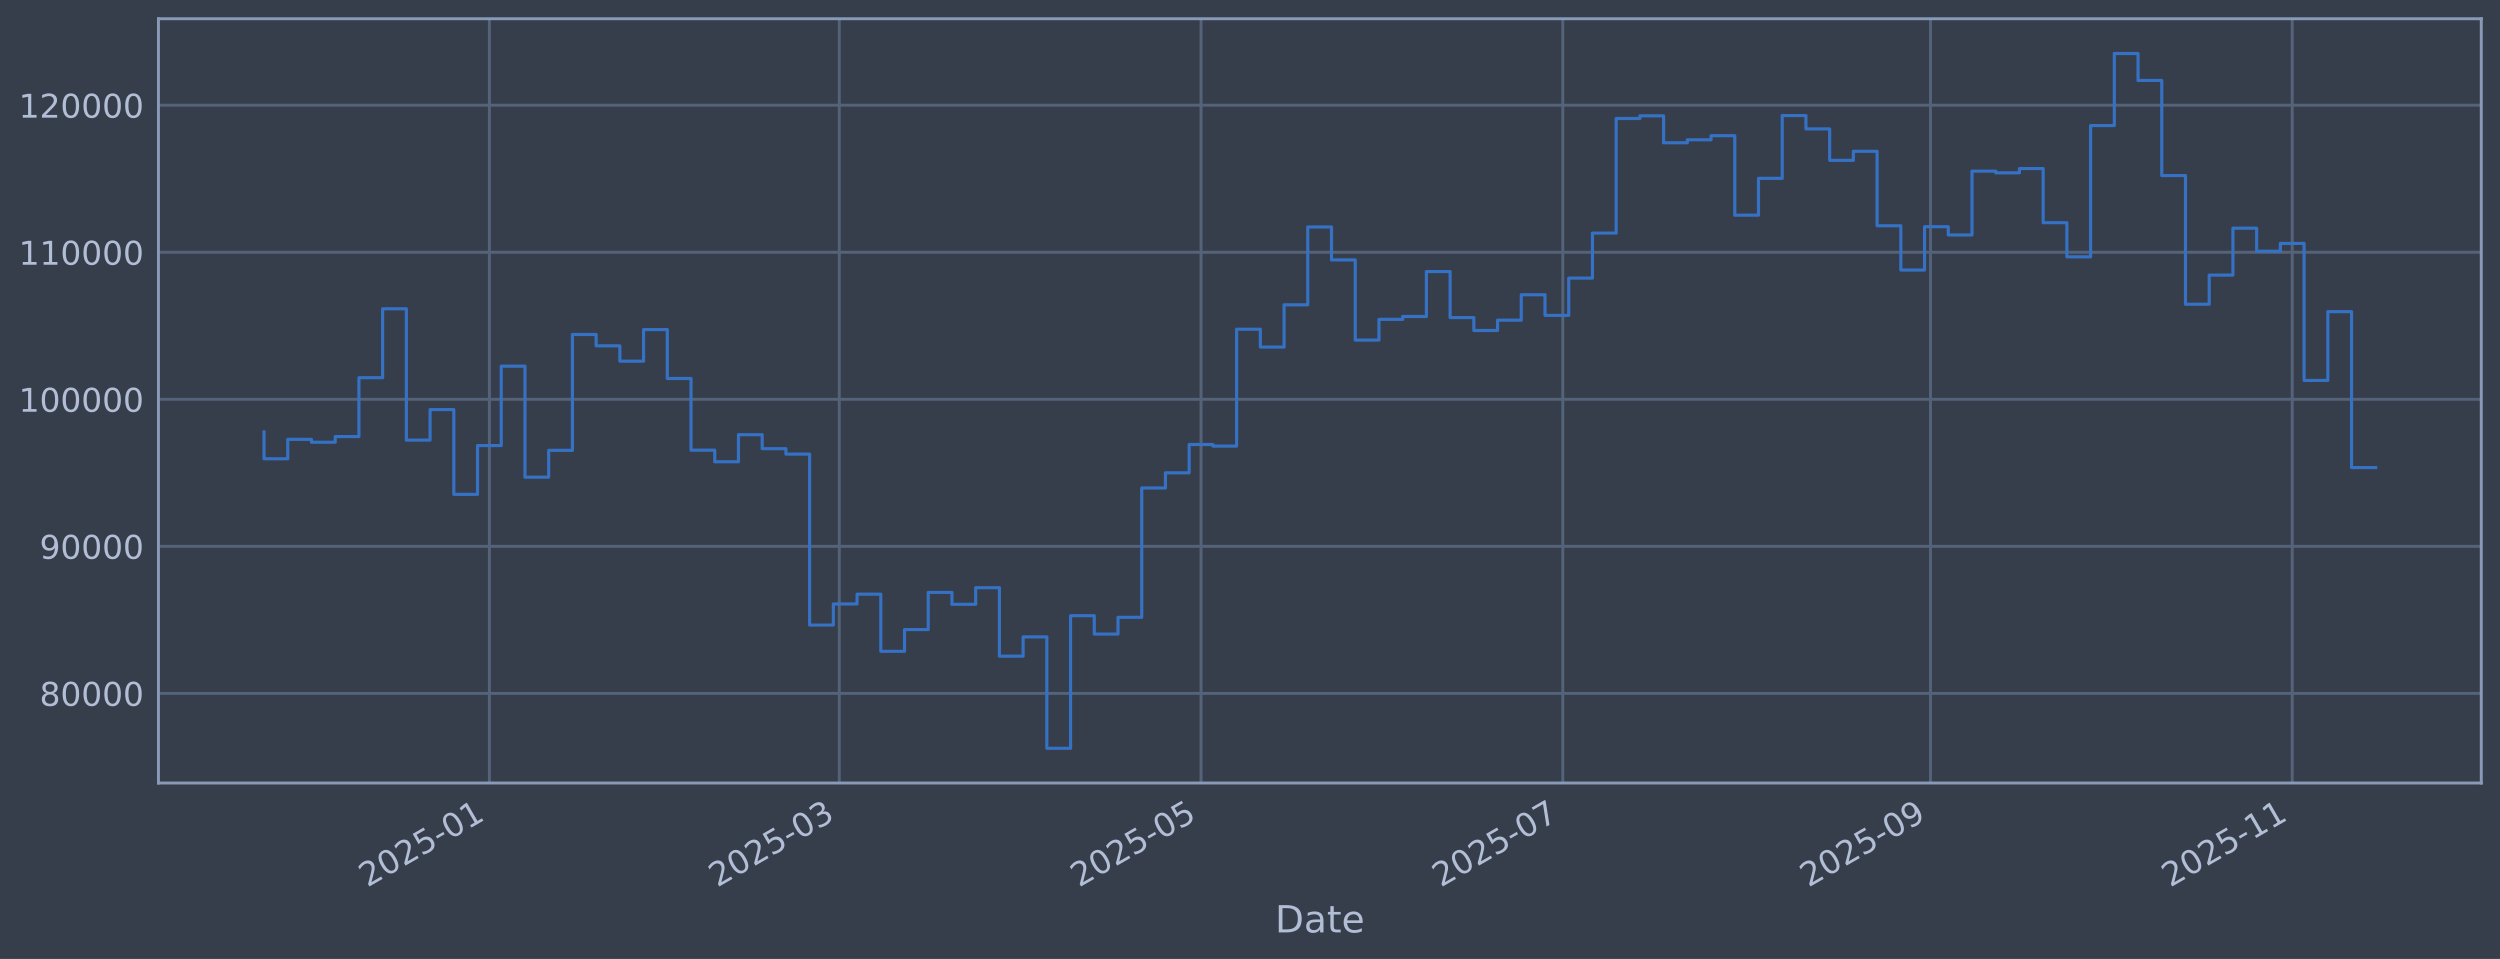
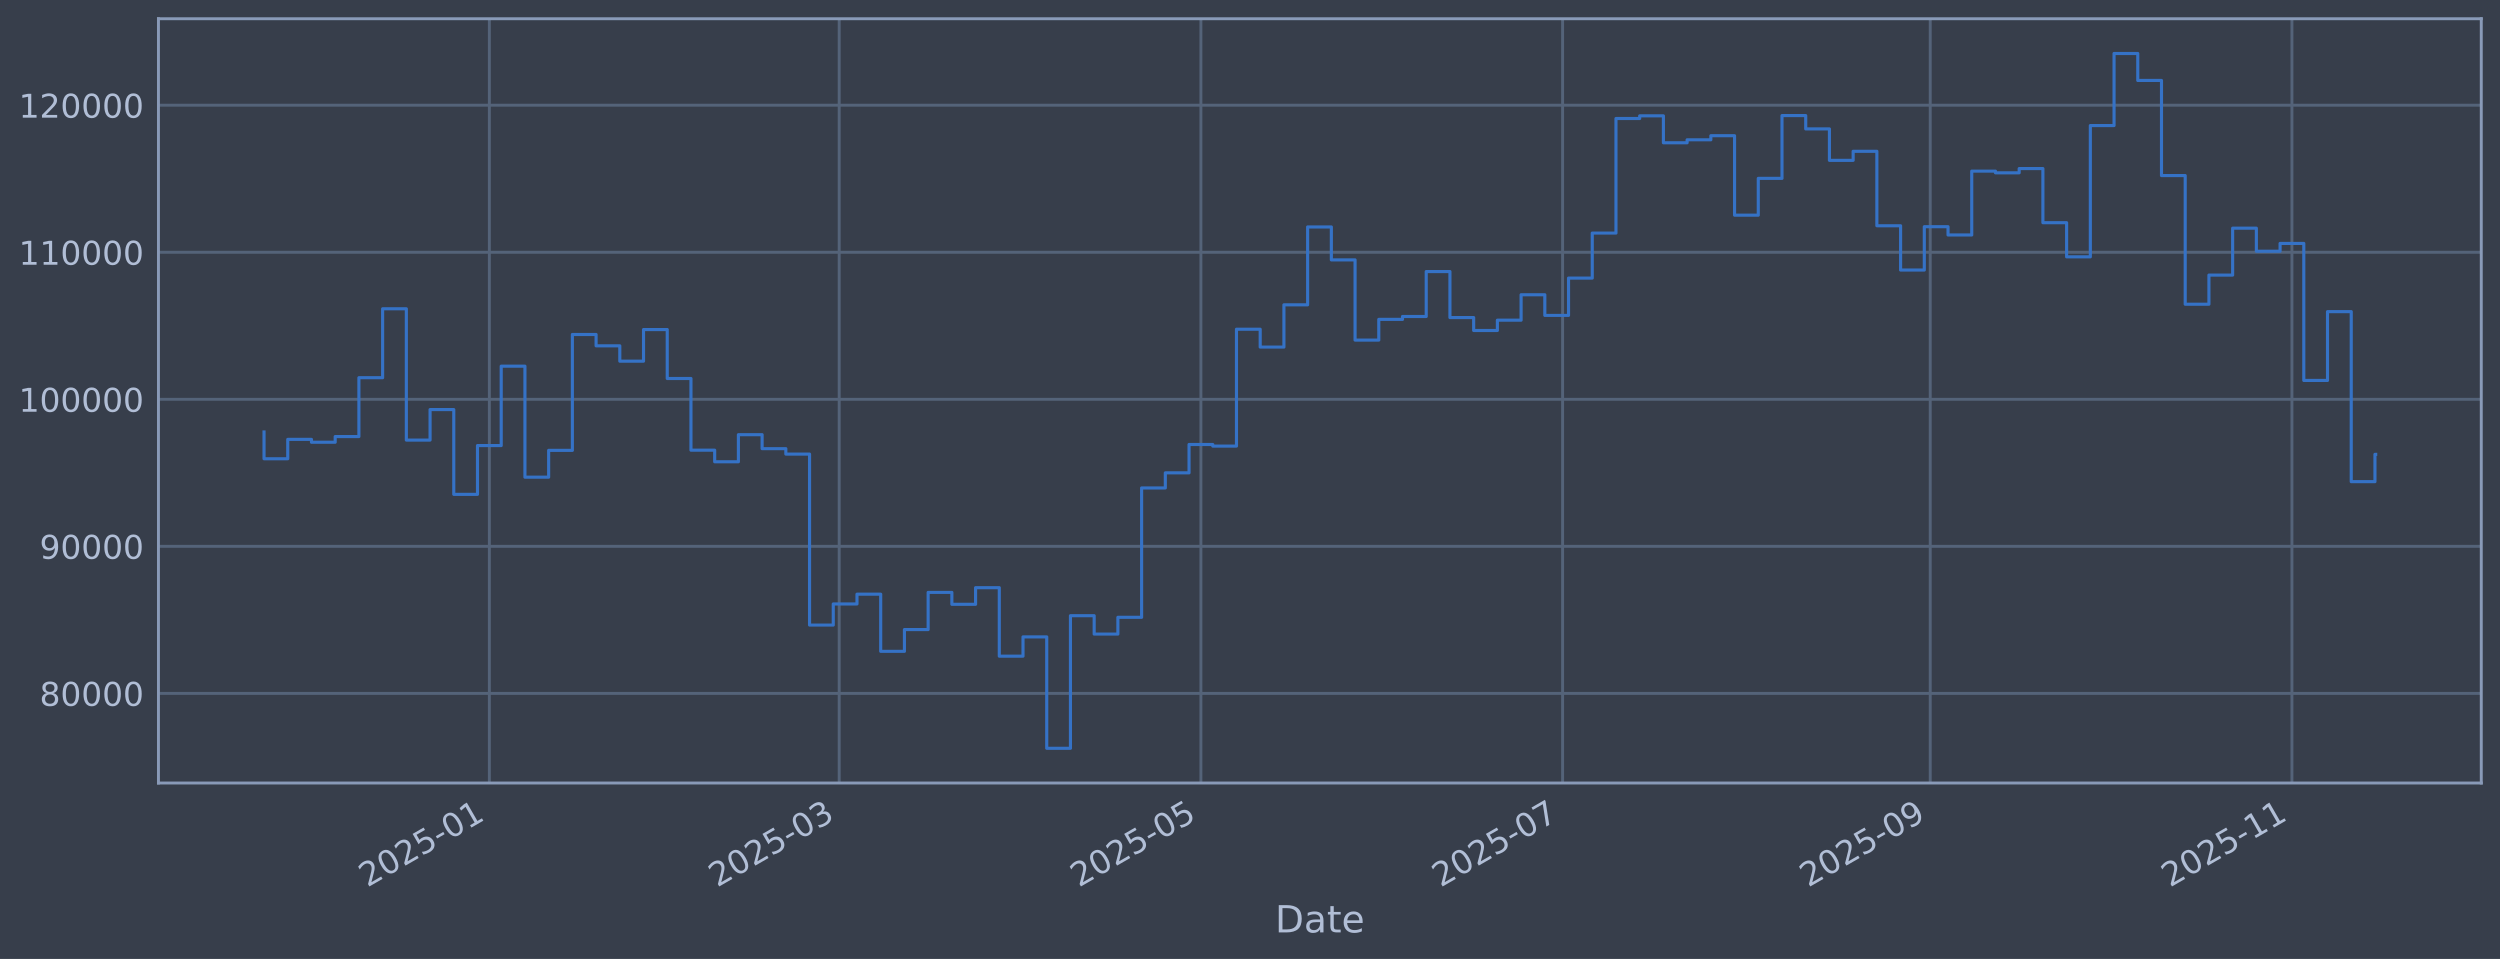
<svg xmlns="http://www.w3.org/2000/svg" xmlns:xlink="http://www.w3.org/1999/xlink" width="960.9pt" height="368.58pt" viewBox="0 0 960.9 368.58" version="1.1">
  <defs>
    <style type="text/css">*{stroke-linejoin: round; stroke-linecap: butt}</style>
  </defs>
  <g id="figure_1">
    <g id="patch_1">
      <path d="M 0 368.58  L 960.9 368.58  L 960.9 0  L 0 0  z " style="fill: #373e4b" />
    </g>
    <g id="axes_1">
      <g id="patch_2">
        <path d="M 60.901 300.96  L 953.701 300.96  L 953.701 7.2  L 60.901 7.2  z " style="fill: #373e4b" />
      </g>
      <g id="matplotlib.axis_1">
        <g id="xtick_1">
          <g id="line2d_1">
-             <path d="M 188.1 300.96  L 188.1 7.2  " clip-path="url(#p0f83f56190)" style="fill: none; stroke: #546379; stroke-width: 1.12; stroke-linecap: square" />
+             <path d="M 188.087 300.96  L 188.087 7.2  " clip-path="url(#pd75499acee)" style="fill: none; stroke: #546379; stroke-width: 1.12; stroke-linecap: square" />
          </g>
          <g id="line2d_2" />
          <g id="text_1">
-             <g style="fill: #b1bed6" transform="translate(141.1968 341.1745) rotate(-30) scale(0.126 -0.126)">
+             <g style="fill: #b1bed6" transform="translate(141.1842 341.1745) rotate(-30) scale(0.126 -0.126)">
              <defs>
                <path id="DejaVuSans-32" d="M 1228 531  L 3431 531  L 3431 0  L 469 0  L 469 531  Q 828 903 1448 1529  Q 2069 2156 2228 2338  Q 2531 2678 2651 2914  Q 2772 3150 2772 3378  Q 2772 3750 2511 3984  Q 2250 4219 1831 4219  Q 1534 4219 1204 4116  Q 875 4013 500 3803  L 500 4441  Q 881 4594 1212 4672  Q 1544 4750 1819 4750  Q 2544 4750 2975 4387  Q 3406 4025 3406 3419  Q 3406 3131 3298 2873  Q 3191 2616 2906 2266  Q 2828 2175 2409 1742  Q 1991 1309 1228 531  z " transform="scale(0.015625)" />
                <path id="DejaVuSans-30" d="M 2034 4250  Q 1547 4250 1301 3770  Q 1056 3291 1056 2328  Q 1056 1369 1301 889  Q 1547 409 2034 409  Q 2525 409 2770 889  Q 3016 1369 3016 2328  Q 3016 3291 2770 3770  Q 2525 4250 2034 4250  z M 2034 4750  Q 2819 4750 3233 4129  Q 3647 3509 3647 2328  Q 3647 1150 3233 529  Q 2819 -91 2034 -91  Q 1250 -91 836 529  Q 422 1150 422 2328  Q 422 3509 836 4129  Q 1250 4750 2034 4750  z " transform="scale(0.015625)" />
                <path id="DejaVuSans-35" d="M 691 4666  L 3169 4666  L 3169 4134  L 1269 4134  L 1269 2991  Q 1406 3038 1543 3061  Q 1681 3084 1819 3084  Q 2600 3084 3056 2656  Q 3513 2228 3513 1497  Q 3513 744 3044 326  Q 2575 -91 1722 -91  Q 1428 -91 1123 -41  Q 819 9 494 109  L 494 744  Q 775 591 1075 516  Q 1375 441 1709 441  Q 2250 441 2565 725  Q 2881 1009 2881 1497  Q 2881 1984 2565 2268  Q 2250 2553 1709 2553  Q 1456 2553 1204 2497  Q 953 2441 691 2322  L 691 4666  z " transform="scale(0.015625)" />
                <path id="DejaVuSans-2d" d="M 313 2009  L 1997 2009  L 1997 1497  L 313 1497  L 313 2009  z " transform="scale(0.015625)" />
                <path id="DejaVuSans-31" d="M 794 531  L 1825 531  L 1825 4091  L 703 3866  L 703 4441  L 1819 4666  L 2450 4666  L 2450 531  L 3481 531  L 3481 0  L 794 0  L 794 531  z " transform="scale(0.015625)" />
              </defs>
              <use xlink:href="#DejaVuSans-32" />
              <use xlink:href="#DejaVuSans-30" transform="translate(63.62305 0)" />
              <use xlink:href="#DejaVuSans-32" transform="translate(127.2461 0)" />
              <use xlink:href="#DejaVuSans-35" transform="translate(190.8691 0)" />
              <use xlink:href="#DejaVuSans-2d" transform="translate(254.4922 0)" />
              <use xlink:href="#DejaVuSans-30" transform="translate(290.5762 0)" />
              <use xlink:href="#DejaVuSans-31" transform="translate(354.1992 0)" />
            </g>
          </g>
        </g>
        <g id="xtick_2">
          <g id="line2d_3">
-             <path d="M 322.586 300.96  L 322.586 7.2  " clip-path="url(#p0f83f56190)" style="fill: none; stroke: #546379; stroke-width: 1.12; stroke-linecap: square" />
+             <path d="M 322.553 300.96  L 322.553 7.2  " clip-path="url(#pd75499acee)" style="fill: none; stroke: #546379; stroke-width: 1.12; stroke-linecap: square" />
          </g>
          <g id="line2d_4" />
          <g id="text_2">
-             <g style="fill: #b1bed6" transform="translate(275.6823 341.1745) rotate(-30) scale(0.126 -0.126)">
+             <g style="fill: #b1bed6" transform="translate(275.6502 341.1745) rotate(-30) scale(0.126 -0.126)">
              <defs>
                <path id="DejaVuSans-33" d="M 2597 2516  Q 3050 2419 3304 2112  Q 3559 1806 3559 1356  Q 3559 666 3084 287  Q 2609 -91 1734 -91  Q 1441 -91 1130 -33  Q 819 25 488 141  L 488 750  Q 750 597 1062 519  Q 1375 441 1716 441  Q 2309 441 2620 675  Q 2931 909 2931 1356  Q 2931 1769 2642 2001  Q 2353 2234 1838 2234  L 1294 2234  L 1294 2753  L 1863 2753  Q 2328 2753 2575 2939  Q 2822 3125 2822 3475  Q 2822 3834 2567 4026  Q 2313 4219 1838 4219  Q 1578 4219 1281 4162  Q 984 4106 628 3988  L 628 4550  Q 988 4650 1302 4700  Q 1616 4750 1894 4750  Q 2613 4750 3031 4423  Q 3450 4097 3450 3541  Q 3450 3153 3228 2886  Q 3006 2619 2597 2516  z " transform="scale(0.015625)" />
              </defs>
              <use xlink:href="#DejaVuSans-32" />
              <use xlink:href="#DejaVuSans-30" transform="translate(63.62305 0)" />
              <use xlink:href="#DejaVuSans-32" transform="translate(127.2461 0)" />
              <use xlink:href="#DejaVuSans-35" transform="translate(190.8691 0)" />
              <use xlink:href="#DejaVuSans-2d" transform="translate(254.4922 0)" />
              <use xlink:href="#DejaVuSans-30" transform="translate(290.5762 0)" />
              <use xlink:href="#DejaVuSans-33" transform="translate(354.1992 0)" />
            </g>
          </g>
        </g>
        <g id="xtick_3">
          <g id="line2d_5">
-             <path d="M 461.63 300.96  L 461.63 7.2  " clip-path="url(#p0f83f56190)" style="fill: none; stroke: #546379; stroke-width: 1.12; stroke-linecap: square" />
+             <path d="M 461.578 300.96  L 461.578 7.2  " clip-path="url(#pd75499acee)" style="fill: none; stroke: #546379; stroke-width: 1.12; stroke-linecap: square" />
          </g>
          <g id="line2d_6" />
          <g id="text_3">
-             <g style="fill: #b1bed6" transform="translate(414.7266 341.1745) rotate(-30) scale(0.126 -0.126)">
+             <g style="fill: #b1bed6" transform="translate(414.6742 341.1745) rotate(-30) scale(0.126 -0.126)">
              <use xlink:href="#DejaVuSans-32" />
              <use xlink:href="#DejaVuSans-30" transform="translate(63.62305 0)" />
              <use xlink:href="#DejaVuSans-32" transform="translate(127.2461 0)" />
              <use xlink:href="#DejaVuSans-35" transform="translate(190.8691 0)" />
              <use xlink:href="#DejaVuSans-2d" transform="translate(254.4922 0)" />
              <use xlink:href="#DejaVuSans-30" transform="translate(290.5762 0)" />
              <use xlink:href="#DejaVuSans-35" transform="translate(354.1992 0)" />
            </g>
          </g>
        </g>
        <g id="xtick_4">
          <g id="line2d_7">
-             <path d="M 600.674 300.96  L 600.674 7.2  " clip-path="url(#p0f83f56190)" style="fill: none; stroke: #546379; stroke-width: 1.12; stroke-linecap: square" />
+             <path d="M 600.602 300.96  L 600.602 7.2  " clip-path="url(#pd75499acee)" style="fill: none; stroke: #546379; stroke-width: 1.12; stroke-linecap: square" />
          </g>
          <g id="line2d_8" />
          <g id="text_4">
-             <g style="fill: #b1bed6" transform="translate(553.7709 341.1745) rotate(-30) scale(0.126 -0.126)">
+             <g style="fill: #b1bed6" transform="translate(553.6983 341.1745) rotate(-30) scale(0.126 -0.126)">
              <defs>
                <path id="DejaVuSans-37" d="M 525 4666  L 3525 4666  L 3525 4397  L 1831 0  L 1172 0  L 2766 4134  L 525 4134  L 525 4666  z " transform="scale(0.015625)" />
              </defs>
              <use xlink:href="#DejaVuSans-32" />
              <use xlink:href="#DejaVuSans-30" transform="translate(63.62305 0)" />
              <use xlink:href="#DejaVuSans-32" transform="translate(127.2461 0)" />
              <use xlink:href="#DejaVuSans-35" transform="translate(190.8691 0)" />
              <use xlink:href="#DejaVuSans-2d" transform="translate(254.4922 0)" />
              <use xlink:href="#DejaVuSans-30" transform="translate(290.5762 0)" />
              <use xlink:href="#DejaVuSans-37" transform="translate(354.1992 0)" />
            </g>
          </g>
        </g>
        <g id="xtick_5">
          <g id="line2d_9">
-             <path d="M 741.998 300.96  L 741.998 7.2  " clip-path="url(#p0f83f56190)" style="fill: none; stroke: #546379; stroke-width: 1.12; stroke-linecap: square" />
+             <path d="M 741.905 300.96  L 741.905 7.2  " clip-path="url(#pd75499acee)" style="fill: none; stroke: #546379; stroke-width: 1.12; stroke-linecap: square" />
          </g>
          <g id="line2d_10" />
          <g id="text_5">
-             <g style="fill: #b1bed6" transform="translate(695.0946 341.1745) rotate(-30) scale(0.126 -0.126)">
+             <g style="fill: #b1bed6" transform="translate(695.0015 341.1745) rotate(-30) scale(0.126 -0.126)">
              <defs>
                <path id="DejaVuSans-39" d="M 703 97  L 703 672  Q 941 559 1184 500  Q 1428 441 1663 441  Q 2288 441 2617 861  Q 2947 1281 2994 2138  Q 2813 1869 2534 1725  Q 2256 1581 1919 1581  Q 1219 1581 811 2004  Q 403 2428 403 3163  Q 403 3881 828 4315  Q 1253 4750 1959 4750  Q 2769 4750 3195 4129  Q 3622 3509 3622 2328  Q 3622 1225 3098 567  Q 2575 -91 1691 -91  Q 1453 -91 1209 -44  Q 966 3 703 97  z M 1959 2075  Q 2384 2075 2632 2365  Q 2881 2656 2881 3163  Q 2881 3666 2632 3958  Q 2384 4250 1959 4250  Q 1534 4250 1286 3958  Q 1038 3666 1038 3163  Q 1038 2656 1286 2365  Q 1534 2075 1959 2075  z " transform="scale(0.015625)" />
              </defs>
              <use xlink:href="#DejaVuSans-32" />
              <use xlink:href="#DejaVuSans-30" transform="translate(63.62305 0)" />
              <use xlink:href="#DejaVuSans-32" transform="translate(127.2461 0)" />
              <use xlink:href="#DejaVuSans-35" transform="translate(190.8691 0)" />
              <use xlink:href="#DejaVuSans-2d" transform="translate(254.4922 0)" />
              <use xlink:href="#DejaVuSans-30" transform="translate(290.5762 0)" />
              <use xlink:href="#DejaVuSans-39" transform="translate(354.1992 0)" />
            </g>
          </g>
        </g>
        <g id="xtick_6">
          <g id="line2d_11">
-             <path d="M 881.042 300.96  L 881.042 7.2  " clip-path="url(#p0f83f56190)" style="fill: none; stroke: #546379; stroke-width: 1.12; stroke-linecap: square" />
+             <path d="M 880.929 300.96  L 880.929 7.2  " clip-path="url(#pd75499acee)" style="fill: none; stroke: #546379; stroke-width: 1.12; stroke-linecap: square" />
          </g>
          <g id="line2d_12" />
          <g id="text_6">
-             <g style="fill: #b1bed6" transform="translate(834.1389 341.1745) rotate(-30) scale(0.126 -0.126)">
+             <g style="fill: #b1bed6" transform="translate(834.0256 341.1745) rotate(-30) scale(0.126 -0.126)">
              <use xlink:href="#DejaVuSans-32" />
              <use xlink:href="#DejaVuSans-30" transform="translate(63.62305 0)" />
              <use xlink:href="#DejaVuSans-32" transform="translate(127.2461 0)" />
              <use xlink:href="#DejaVuSans-35" transform="translate(190.8691 0)" />
              <use xlink:href="#DejaVuSans-2d" transform="translate(254.4922 0)" />
              <use xlink:href="#DejaVuSans-31" transform="translate(290.5762 0)" />
              <use xlink:href="#DejaVuSans-31" transform="translate(354.1992 0)" />
            </g>
          </g>
        </g>
        <g id="text_7">
          <g style="fill: #b1bed6" transform="translate(490.0914 358.3856) scale(0.144 -0.144)">
            <defs>
              <path id="DejaVuSans-44" d="M 1259 4147  L 1259 519  L 2022 519  Q 2988 519 3436 956  Q 3884 1394 3884 2338  Q 3884 3275 3436 3711  Q 2988 4147 2022 4147  L 1259 4147  z M 628 4666  L 1925 4666  Q 3281 4666 3915 4102  Q 4550 3538 4550 2338  Q 4550 1131 3912 565  Q 3275 0 1925 0  L 628 0  L 628 4666  z " transform="scale(0.015625)" />
              <path id="DejaVuSans-61" d="M 2194 1759  Q 1497 1759 1228 1600  Q 959 1441 959 1056  Q 959 750 1161 570  Q 1363 391 1709 391  Q 2188 391 2477 730  Q 2766 1069 2766 1631  L 2766 1759  L 2194 1759  z M 3341 1997  L 3341 0  L 2766 0  L 2766 531  Q 2569 213 2275 61  Q 1981 -91 1556 -91  Q 1019 -91 701 211  Q 384 513 384 1019  Q 384 1609 779 1909  Q 1175 2209 1959 2209  L 2766 2209  L 2766 2266  Q 2766 2663 2505 2880  Q 2244 3097 1772 3097  Q 1472 3097 1187 3025  Q 903 2953 641 2809  L 641 3341  Q 956 3463 1253 3523  Q 1550 3584 1831 3584  Q 2591 3584 2966 3190  Q 3341 2797 3341 1997  z " transform="scale(0.015625)" />
              <path id="DejaVuSans-74" d="M 1172 4494  L 1172 3500  L 2356 3500  L 2356 3053  L 1172 3053  L 1172 1153  Q 1172 725 1289 603  Q 1406 481 1766 481  L 2356 481  L 2356 0  L 1766 0  Q 1100 0 847 248  Q 594 497 594 1153  L 594 3053  L 172 3053  L 172 3500  L 594 3500  L 594 4494  L 1172 4494  z " transform="scale(0.015625)" />
              <path id="DejaVuSans-65" d="M 3597 1894  L 3597 1613  L 953 1613  Q 991 1019 1311 708  Q 1631 397 2203 397  Q 2534 397 2845 478  Q 3156 559 3463 722  L 3463 178  Q 3153 47 2828 -22  Q 2503 -91 2169 -91  Q 1331 -91 842 396  Q 353 884 353 1716  Q 353 2575 817 3079  Q 1281 3584 2069 3584  Q 2775 3584 3186 3129  Q 3597 2675 3597 1894  z M 3022 2063  Q 3016 2534 2758 2815  Q 2500 3097 2075 3097  Q 1594 3097 1305 2825  Q 1016 2553 972 2059  L 3022 2063  z " transform="scale(0.015625)" />
            </defs>
            <use xlink:href="#DejaVuSans-44" />
            <use xlink:href="#DejaVuSans-61" transform="translate(77.00195 0)" />
            <use xlink:href="#DejaVuSans-74" transform="translate(138.2812 0)" />
            <use xlink:href="#DejaVuSans-65" transform="translate(177.4902 0)" />
          </g>
        </g>
      </g>
      <g id="matplotlib.axis_2">
        <g id="ytick_1">
          <g id="line2d_13">
-             <path d="M 60.901 266.507  L 953.701 266.507  " clip-path="url(#p0f83f56190)" style="fill: none; stroke: #546379; stroke-width: 1.12; stroke-linecap: square" />
+             <path d="M 60.901 266.507  L 953.701 266.507  " clip-path="url(#pd75499acee)" style="fill: none; stroke: #546379; stroke-width: 1.12; stroke-linecap: square" />
          </g>
          <g id="line2d_14" />
          <g id="text_8">
            <g style="fill: #b1bed6" transform="translate(15.21675 271.2944) scale(0.126 -0.126)">
              <defs>
                <path id="DejaVuSans-38" d="M 2034 2216  Q 1584 2216 1326 1975  Q 1069 1734 1069 1313  Q 1069 891 1326 650  Q 1584 409 2034 409  Q 2484 409 2743 651  Q 3003 894 3003 1313  Q 3003 1734 2745 1975  Q 2488 2216 2034 2216  z M 1403 2484  Q 997 2584 770 2862  Q 544 3141 544 3541  Q 544 4100 942 4425  Q 1341 4750 2034 4750  Q 2731 4750 3128 4425  Q 3525 4100 3525 3541  Q 3525 3141 3298 2862  Q 3072 2584 2669 2484  Q 3125 2378 3379 2068  Q 3634 1759 3634 1313  Q 3634 634 3220 271  Q 2806 -91 2034 -91  Q 1263 -91 848 271  Q 434 634 434 1313  Q 434 1759 690 2068  Q 947 2378 1403 2484  z M 1172 3481  Q 1172 3119 1398 2916  Q 1625 2713 2034 2713  Q 2441 2713 2670 2916  Q 2900 3119 2900 3481  Q 2900 3844 2670 4047  Q 2441 4250 2034 4250  Q 1625 4250 1398 4047  Q 1172 3844 1172 3481  z " transform="scale(0.015625)" />
              </defs>
              <use xlink:href="#DejaVuSans-38" />
              <use xlink:href="#DejaVuSans-30" transform="translate(63.62305 0)" />
              <use xlink:href="#DejaVuSans-30" transform="translate(127.2461 0)" />
              <use xlink:href="#DejaVuSans-30" transform="translate(190.8691 0)" />
              <use xlink:href="#DejaVuSans-30" transform="translate(254.4922 0)" />
            </g>
          </g>
        </g>
        <g id="ytick_2">
          <g id="line2d_15">
-             <path d="M 60.901 209.991  L 953.701 209.991  " clip-path="url(#p0f83f56190)" style="fill: none; stroke: #546379; stroke-width: 1.12; stroke-linecap: square" />
+             <path d="M 60.901 209.991  L 953.701 209.991  " clip-path="url(#pd75499acee)" style="fill: none; stroke: #546379; stroke-width: 1.12; stroke-linecap: square" />
          </g>
          <g id="line2d_16" />
          <g id="text_9">
            <g style="fill: #b1bed6" transform="translate(15.21675 214.7784) scale(0.126 -0.126)">
              <use xlink:href="#DejaVuSans-39" />
              <use xlink:href="#DejaVuSans-30" transform="translate(63.62305 0)" />
              <use xlink:href="#DejaVuSans-30" transform="translate(127.2461 0)" />
              <use xlink:href="#DejaVuSans-30" transform="translate(190.8691 0)" />
              <use xlink:href="#DejaVuSans-30" transform="translate(254.4922 0)" />
            </g>
          </g>
        </g>
        <g id="ytick_3">
          <g id="line2d_17">
-             <path d="M 60.901 153.475  L 953.701 153.475  " clip-path="url(#p0f83f56190)" style="fill: none; stroke: #546379; stroke-width: 1.12; stroke-linecap: square" />
+             <path d="M 60.901 153.475  L 953.701 153.475  " clip-path="url(#pd75499acee)" style="fill: none; stroke: #546379; stroke-width: 1.12; stroke-linecap: square" />
          </g>
          <g id="line2d_18" />
          <g id="text_10">
            <g style="fill: #b1bed6" transform="translate(7.2 158.2624) scale(0.126 -0.126)">
              <use xlink:href="#DejaVuSans-31" />
              <use xlink:href="#DejaVuSans-30" transform="translate(63.62305 0)" />
              <use xlink:href="#DejaVuSans-30" transform="translate(127.2461 0)" />
              <use xlink:href="#DejaVuSans-30" transform="translate(190.8691 0)" />
              <use xlink:href="#DejaVuSans-30" transform="translate(254.4922 0)" />
              <use xlink:href="#DejaVuSans-30" transform="translate(318.1152 0)" />
            </g>
          </g>
        </g>
        <g id="ytick_4">
          <g id="line2d_19">
-             <path d="M 60.901 96.959  L 953.701 96.959  " clip-path="url(#p0f83f56190)" style="fill: none; stroke: #546379; stroke-width: 1.12; stroke-linecap: square" />
+             <path d="M 60.901 96.959  L 953.701 96.959  " clip-path="url(#pd75499acee)" style="fill: none; stroke: #546379; stroke-width: 1.12; stroke-linecap: square" />
          </g>
          <g id="line2d_20" />
          <g id="text_11">
            <g style="fill: #b1bed6" transform="translate(7.2 101.7464) scale(0.126 -0.126)">
              <use xlink:href="#DejaVuSans-31" />
              <use xlink:href="#DejaVuSans-31" transform="translate(63.62305 0)" />
              <use xlink:href="#DejaVuSans-30" transform="translate(127.2461 0)" />
              <use xlink:href="#DejaVuSans-30" transform="translate(190.8691 0)" />
              <use xlink:href="#DejaVuSans-30" transform="translate(254.4922 0)" />
              <use xlink:href="#DejaVuSans-30" transform="translate(318.1152 0)" />
            </g>
          </g>
        </g>
        <g id="ytick_5">
          <g id="line2d_21">
-             <path d="M 60.901 40.443  L 953.701 40.443  " clip-path="url(#p0f83f56190)" style="fill: none; stroke: #546379; stroke-width: 1.12; stroke-linecap: square" />
+             <path d="M 60.901 40.443  L 953.701 40.443  " clip-path="url(#pd75499acee)" style="fill: none; stroke: #546379; stroke-width: 1.12; stroke-linecap: square" />
          </g>
          <g id="line2d_22" />
          <g id="text_12">
            <g style="fill: #b1bed6" transform="translate(7.2 45.23038) scale(0.126 -0.126)">
              <use xlink:href="#DejaVuSans-31" />
              <use xlink:href="#DejaVuSans-32" transform="translate(63.62305 0)" />
              <use xlink:href="#DejaVuSans-30" transform="translate(127.2461 0)" />
              <use xlink:href="#DejaVuSans-30" transform="translate(190.8691 0)" />
              <use xlink:href="#DejaVuSans-30" transform="translate(254.4922 0)" />
              <use xlink:href="#DejaVuSans-30" transform="translate(318.1152 0)" />
            </g>
          </g>
        </g>
      </g>
      <g id="line2d_23">
-         <path d="M 101.482 166.039  L 101.482 176.325  L 110.6 176.325  L 110.6 168.884  L 119.718 168.884  L 119.718 169.981  L 128.835 169.981  L 128.835 167.799  L 137.953 167.799  L 137.953 145.181  L 147.071 145.181  L 147.071 118.684  L 156.188 118.684  L 156.188 169.15  L 165.306 169.15  L 165.306 157.431  L 174.424 157.431  L 174.424 190.005  L 183.541 190.005  L 183.541 171.257  L 192.659 171.257  L 192.659 140.741  L 201.777 140.741  L 201.777 183.414  L 210.894 183.414  L 210.894 173.103  L 220.012 173.103  L 220.012 128.558  L 229.13 128.558  L 229.13 132.92  L 238.247 132.92  L 238.247 138.823  L 247.365 138.823  L 247.365 126.664  L 256.483 126.664  L 256.483 145.48  L 265.6 145.48  L 265.6 173.026  L 274.718 173.026  L 274.718 177.483  L 283.836 177.483  L 283.836 167.075  L 292.953 167.075  L 292.953 172.449  L 302.071 172.449  L 302.071 174.529  L 311.188 174.529  L 311.188 240.251  L 320.306 240.251  L 320.306 232.136  L 329.424 232.136  L 329.424 228.384  L 338.541 228.384  L 338.541 250.348  L 347.659 250.348  L 347.659 241.982  L 356.777 241.982  L 356.777 227.695  L 365.894 227.695  L 365.894 232.275  L 375.012 232.275  L 375.012 225.885  L 384.13 225.885  L 384.13 252.202  L 393.247 252.202  L 393.247 244.794  L 402.365 244.794  L 402.365 287.607  L 411.483 287.607  L 411.483 236.648  L 420.6 236.648  L 420.6 243.711  L 429.718 243.711  L 429.718 237.274  L 438.836 237.274  L 438.836 187.55  L 447.953 187.55  L 447.953 181.744  L 457.071 181.744  L 457.071 170.843  L 466.189 170.843  L 466.189 171.457  L 475.306 171.457  L 475.306 126.538  L 484.424 126.538  L 484.424 133.4  L 493.542 133.4  L 493.542 117.165  L 502.659 117.165  L 502.659 87.226  L 511.777 87.226  L 511.777 99.891  L 520.895 99.891  L 520.895 130.713  L 530.012 130.713  L 530.012 122.762  L 539.13 122.762  L 539.13 121.64  L 548.248 121.64  L 548.248 104.371  L 557.365 104.371  L 557.365 122.06  L 566.483 122.06  L 566.483 127.024  L 575.601 127.024  L 575.601 123.068  L 584.718 123.068  L 584.718 113.291  L 593.836 113.291  L 593.836 121.228  L 602.954 121.228  L 602.954 106.889  L 612.071 106.889  L 612.071 89.583  L 621.189 89.583  L 621.189 45.556  L 630.307 45.556  L 630.307 44.53  L 639.424 44.53  L 639.424 54.873  L 648.542 54.873  L 648.542 53.734  L 657.66 53.734  L 657.66 52.167  L 666.777 52.167  L 666.777 82.708  L 675.895 82.708  L 675.895 68.563  L 685.013 68.563  L 685.013 44.425  L 694.13 44.425  L 694.13 49.554  L 703.248 49.554  L 703.248 61.631  L 712.366 61.631  L 712.366 58.15  L 721.483 58.15  L 721.483 86.767  L 730.601 86.767  L 730.601 103.793  L 739.718 103.793  L 739.718 87.139  L 748.836 87.139  L 748.836 90.316  L 757.954 90.316  L 757.954 65.776  L 767.071 65.776  L 767.071 66.427  L 776.189 66.427  L 776.189 64.794  L 785.307 64.794  L 785.307 85.598  L 794.424 85.598  L 794.424 98.718  L 803.542 98.718  L 803.542 48.256  L 812.66 48.256  L 812.66 20.553  L 821.777 20.553  L 821.777 30.924  L 830.895 30.924  L 830.895 67.478  L 840.013 67.478  L 840.013 116.932  L 849.13 116.932  L 849.13 105.73  L 858.248 105.73  L 858.248 87.704  L 867.366 87.704  L 867.366 96.572  L 876.483 96.572  L 876.483 93.557  L 885.601 93.557  L 885.601 146.227  L 894.719 146.227  L 894.719 119.779  L 903.836 119.779  L 903.836 179.704  L 913.119 179.704  L 913.119 179.704  " clip-path="url(#p0f83f56190)" style="fill: none; stroke: #3572c6; stroke-width: 1.2; stroke-linecap: square" />
+         <path d="M 101.482 166.039  L 101.482 176.325  L 110.599 176.325  L 110.599 168.884  L 119.715 168.884  L 119.715 169.981  L 128.831 169.981  L 128.831 167.799  L 137.948 167.799  L 137.948 145.181  L 147.064 145.181  L 147.064 118.684  L 156.18 118.684  L 156.18 169.15  L 165.297 169.15  L 165.297 157.431  L 174.413 157.431  L 174.413 190.005  L 183.529 190.005  L 183.529 171.257  L 192.646 171.257  L 192.646 140.741  L 201.762 140.741  L 201.762 183.414  L 210.878 183.414  L 210.878 173.103  L 219.995 173.103  L 219.995 128.558  L 229.111 128.558  L 229.111 132.92  L 238.227 132.92  L 238.227 138.823  L 247.344 138.823  L 247.344 126.664  L 256.46 126.664  L 256.46 145.48  L 265.576 145.48  L 265.576 173.026  L 274.693 173.026  L 274.693 177.483  L 283.809 177.483  L 283.809 167.075  L 292.925 167.075  L 292.925 172.449  L 302.042 172.449  L 302.042 174.529  L 311.158 174.529  L 311.158 240.251  L 320.274 240.251  L 320.274 232.136  L 329.391 232.136  L 329.391 228.384  L 338.507 228.384  L 338.507 250.348  L 347.623 250.348  L 347.623 241.982  L 356.74 241.982  L 356.74 227.695  L 365.856 227.695  L 365.856 232.275  L 374.972 232.275  L 374.972 225.885  L 384.089 225.885  L 384.089 252.202  L 393.205 252.202  L 393.205 244.794  L 402.321 244.794  L 402.321 287.607  L 411.438 287.607  L 411.438 236.648  L 420.554 236.648  L 420.554 243.711  L 429.67 243.711  L 429.67 237.274  L 438.787 237.274  L 438.787 187.55  L 447.903 187.55  L 447.903 181.744  L 457.019 181.744  L 457.019 170.843  L 466.136 170.843  L 466.136 171.457  L 475.252 171.457  L 475.252 126.538  L 484.368 126.538  L 484.368 133.4  L 493.485 133.4  L 493.485 117.165  L 502.601 117.165  L 502.601 87.226  L 511.717 87.226  L 511.717 99.891  L 520.834 99.891  L 520.834 130.713  L 529.95 130.713  L 529.95 122.762  L 539.066 122.762  L 539.066 121.64  L 548.183 121.64  L 548.183 104.371  L 557.299 104.371  L 557.299 122.06  L 566.415 122.06  L 566.415 127.024  L 575.532 127.024  L 575.532 123.068  L 584.648 123.068  L 584.648 113.291  L 593.764 113.291  L 593.764 121.228  L 602.881 121.228  L 602.881 106.889  L 611.997 106.889  L 611.997 89.583  L 621.113 89.583  L 621.113 45.556  L 630.23 45.556  L 630.23 44.53  L 639.346 44.53  L 639.346 54.873  L 648.462 54.873  L 648.462 53.734  L 657.579 53.734  L 657.579 52.167  L 666.695 52.167  L 666.695 82.708  L 675.811 82.708  L 675.811 68.563  L 684.928 68.563  L 684.928 44.425  L 694.044 44.425  L 694.044 49.554  L 703.16 49.554  L 703.16 61.631  L 712.277 61.631  L 712.277 58.15  L 721.393 58.15  L 721.393 86.767  L 730.509 86.767  L 730.509 103.793  L 739.626 103.793  L 739.626 87.139  L 748.742 87.139  L 748.742 90.316  L 757.858 90.316  L 757.858 65.776  L 766.975 65.776  L 766.975 66.427  L 776.091 66.427  L 776.091 64.794  L 785.207 64.794  L 785.207 85.598  L 794.324 85.598  L 794.324 98.718  L 803.44 98.718  L 803.44 48.256  L 812.556 48.256  L 812.556 20.553  L 821.673 20.553  L 821.673 30.924  L 830.789 30.924  L 830.789 67.478  L 839.905 67.478  L 839.905 116.932  L 849.022 116.932  L 849.022 105.73  L 858.138 105.73  L 858.138 87.704  L 867.254 87.704  L 867.254 96.572  L 876.371 96.572  L 876.371 93.557  L 885.487 93.557  L 885.487 146.227  L 894.603 146.227  L 894.603 119.779  L 903.72 119.779  L 903.72 185.129  L 912.836 185.129  L 912.836 174.631  L 913.119 174.631  L 913.119 174.631  " clip-path="url(#pd75499acee)" style="fill: none; stroke: #3572c6; stroke-width: 1.2; stroke-linecap: square" />
      </g>
      <g id="patch_3">
        <path d="M 60.901 300.96  L 60.901 7.2  " style="fill: none; stroke: #899ab8; stroke-width: 1.12; stroke-linejoin: miter; stroke-linecap: square" />
      </g>
      <g id="patch_4">
        <path d="M 953.701 300.96  L 953.701 7.2  " style="fill: none; stroke: #899ab8; stroke-width: 1.12; stroke-linejoin: miter; stroke-linecap: square" />
      </g>
      <g id="patch_5">
        <path d="M 60.901 300.96  L 953.701 300.96  " style="fill: none; stroke: #899ab8; stroke-width: 1.12; stroke-linejoin: miter; stroke-linecap: square" />
      </g>
      <g id="patch_6">
        <path d="M 60.901 7.2  L 953.701 7.2  " style="fill: none; stroke: #899ab8; stroke-width: 1.12; stroke-linejoin: miter; stroke-linecap: square" />
      </g>
    </g>
  </g>
  <defs>
-     <clipPath id="p0f83f56190">
+     <clipPath id="pd75499acee">
      <rect x="60.901" y="7.2" width="892.8" height="293.76" />
    </clipPath>
  </defs>
</svg>
